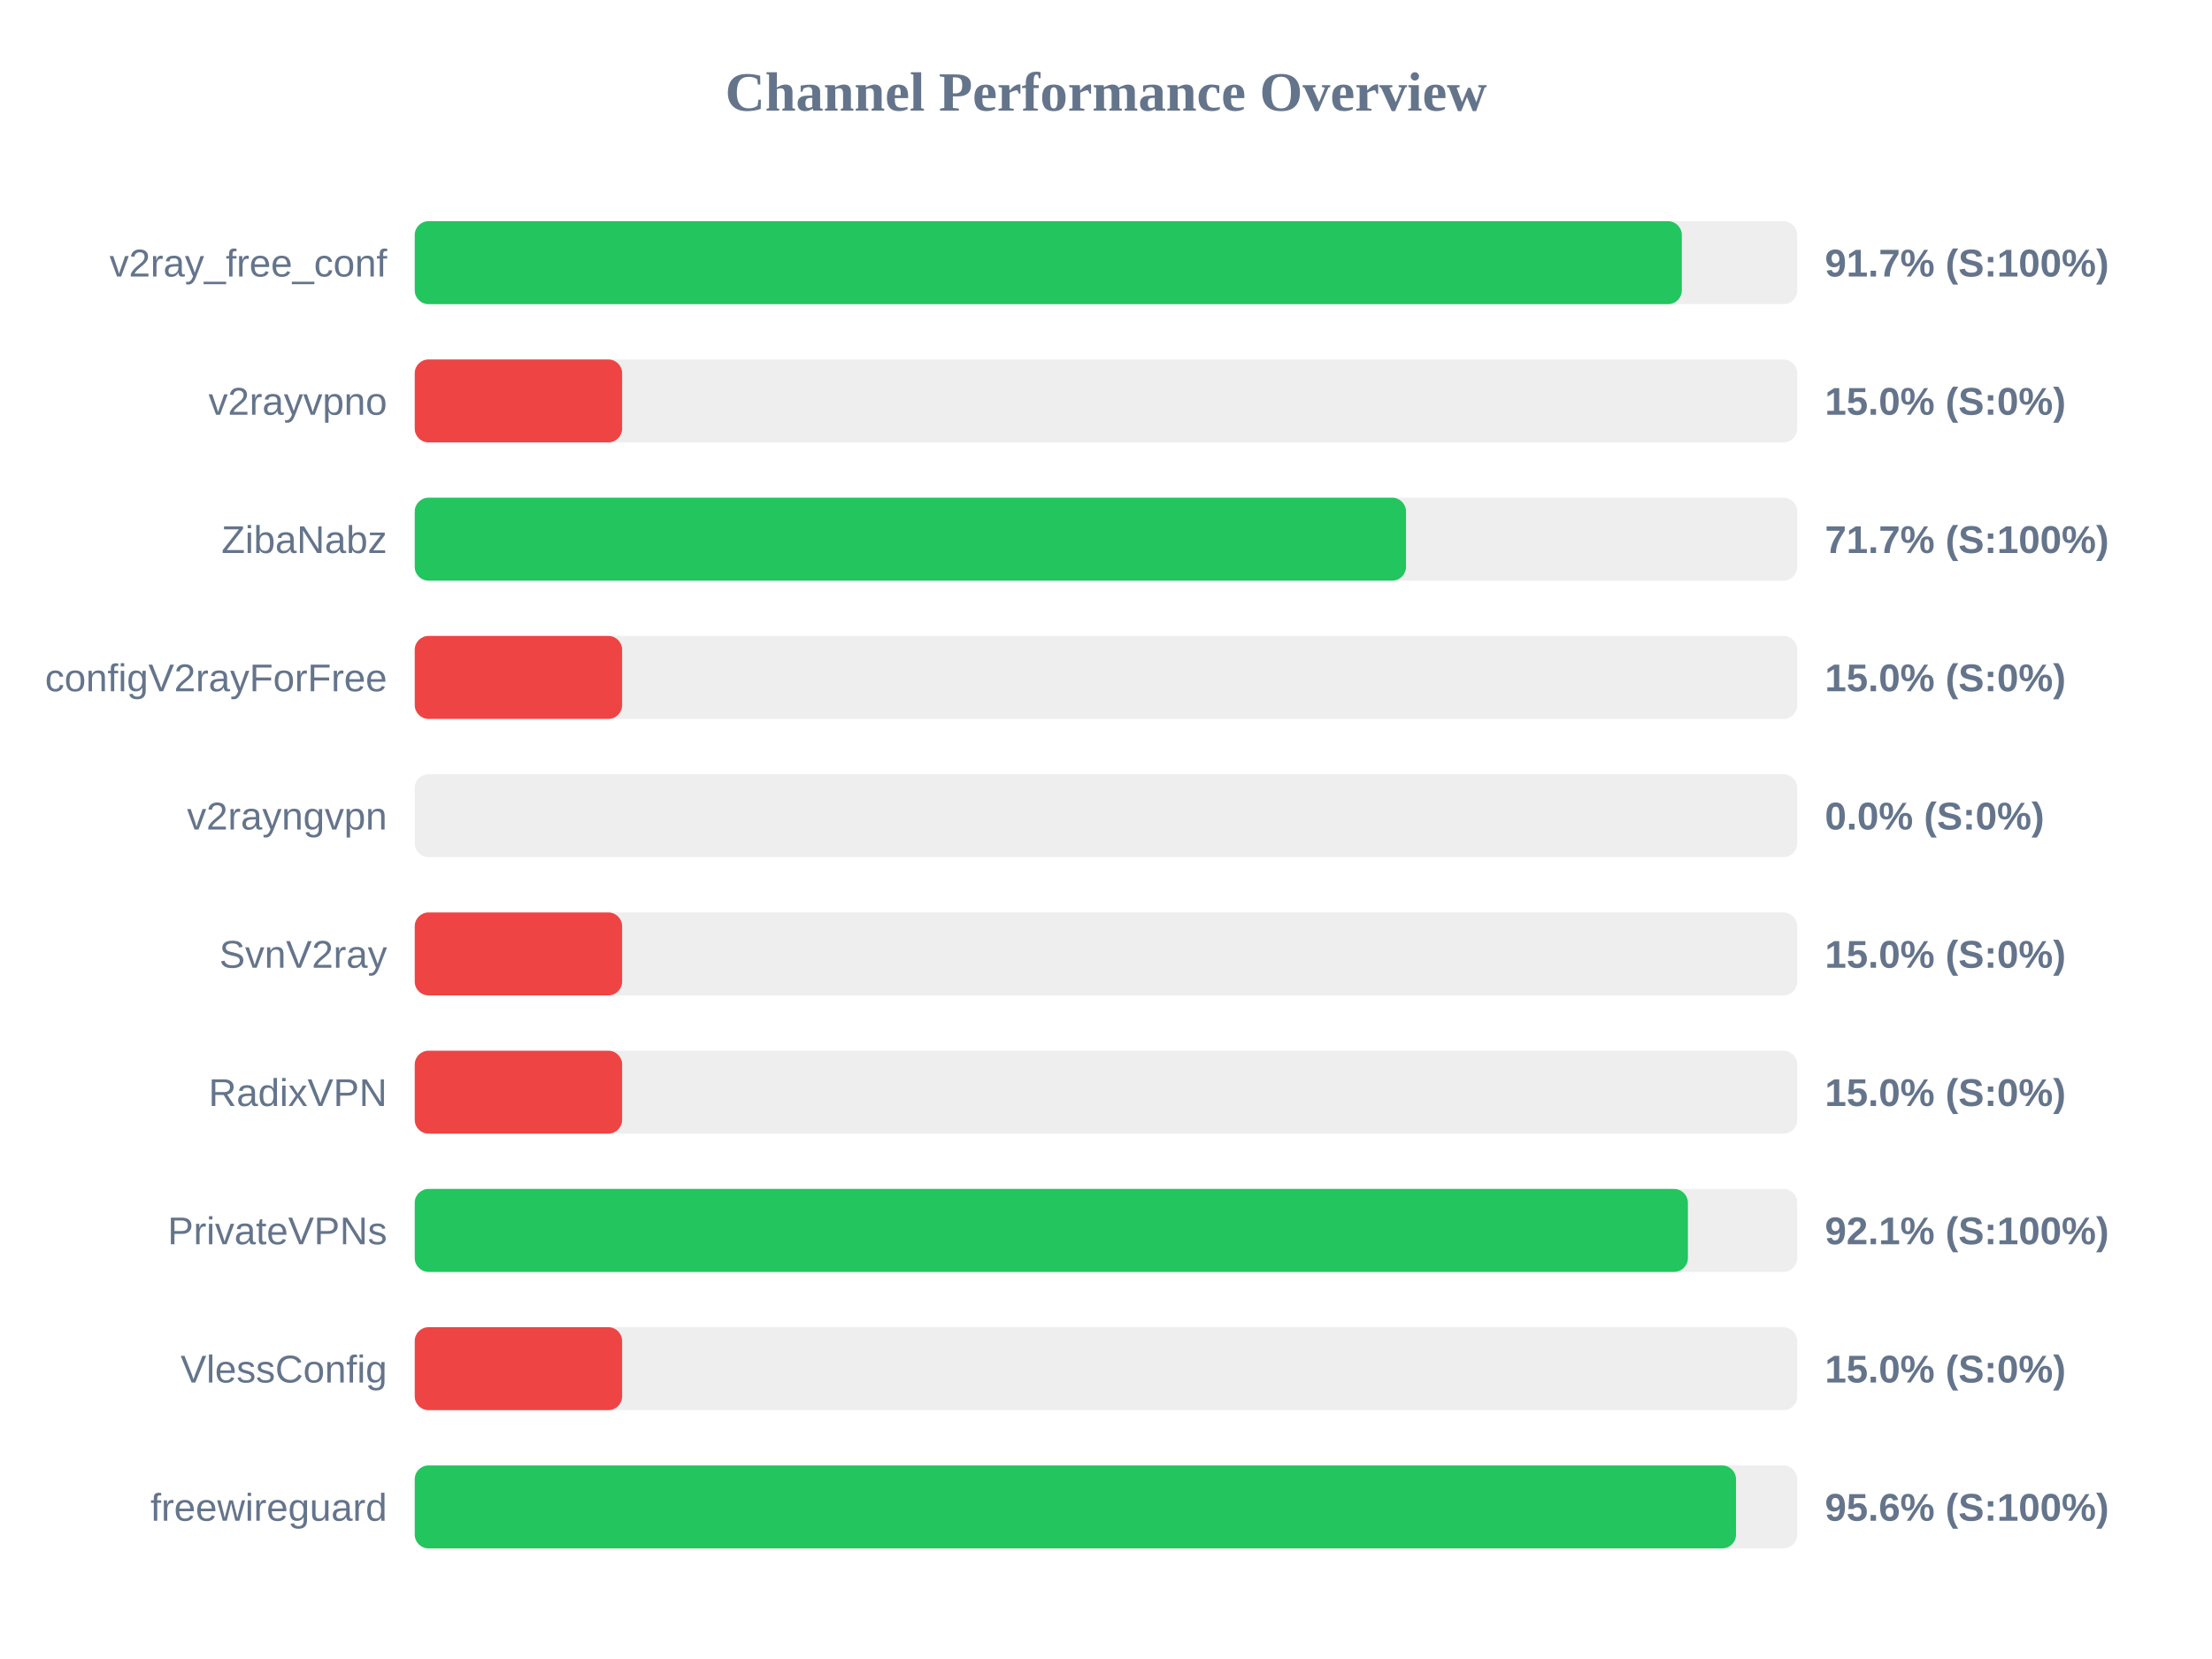
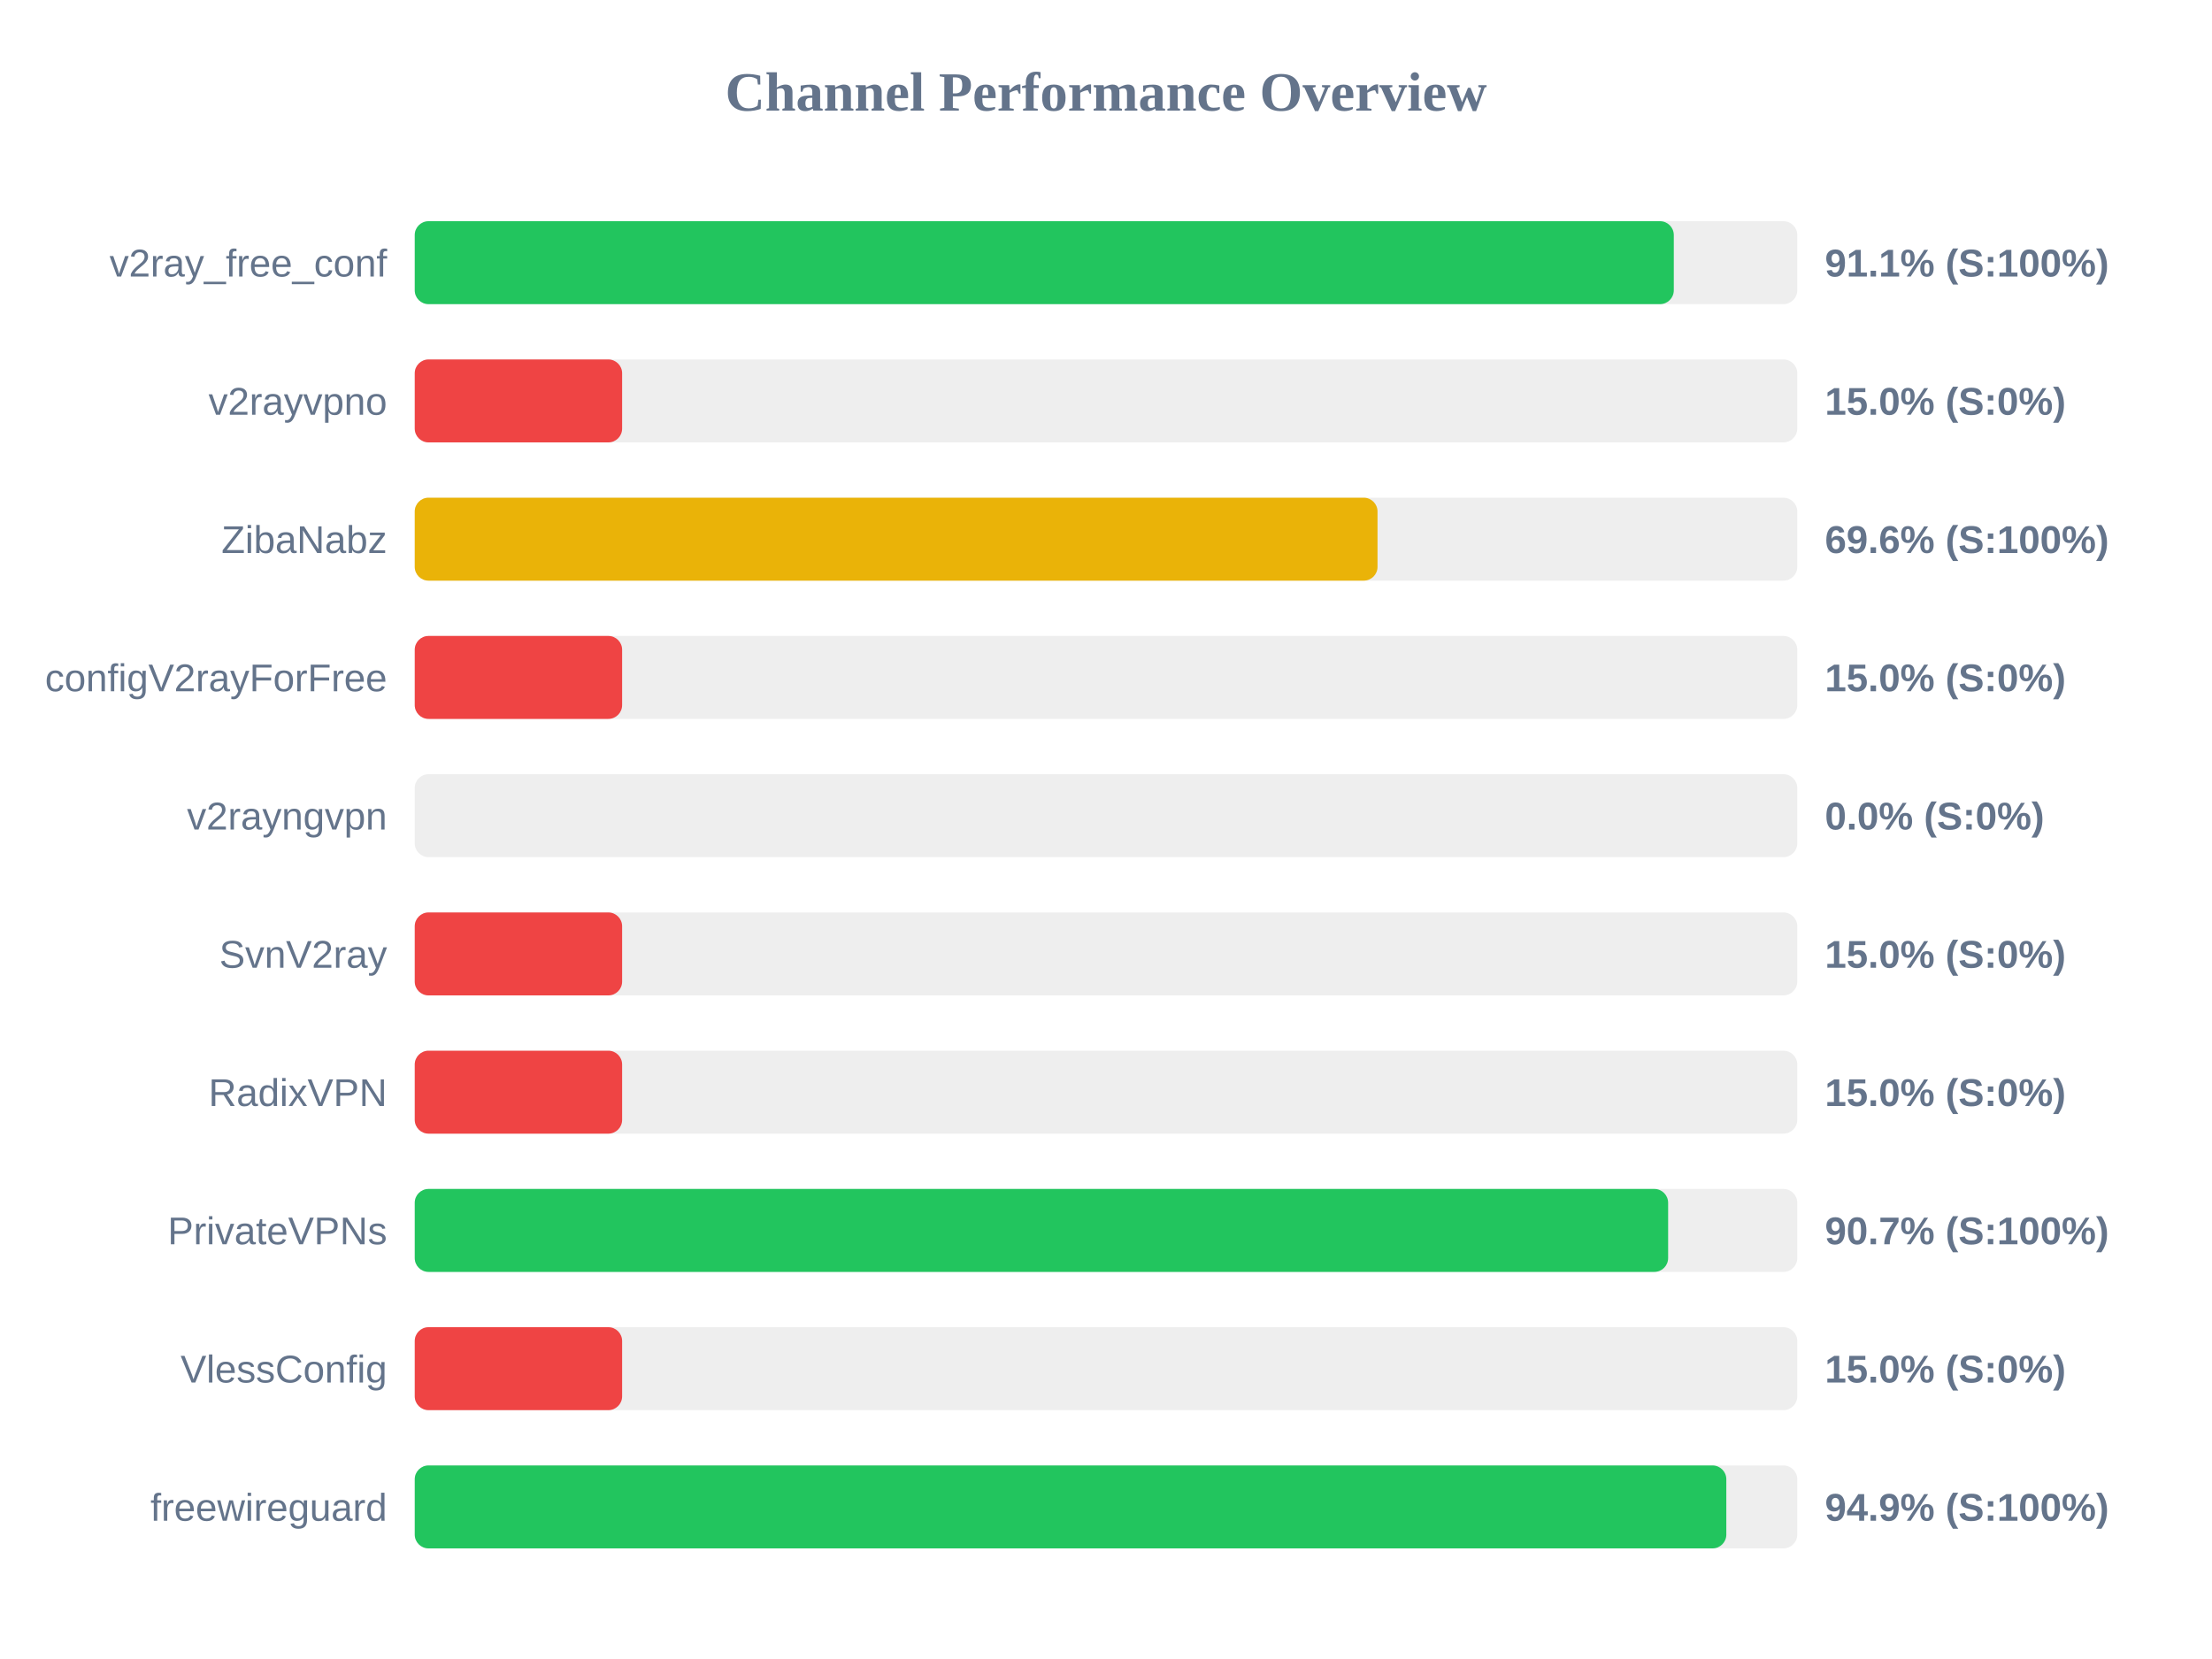
<svg xmlns="http://www.w3.org/2000/svg" width="800" height="600" version="1.1">
  <style>
        .row { font: 14px Arial; fill: #64748b; }
        .score { font: bold 14px Arial; fill: #64748b; }
    </style>
  <text x="400" y="40" text-anchor="middle" font-size="20px" font-weight="bold" fill="#64748b">Channel Performance Overview</text>
  <rect x="150" y="80" width="500" height="30" fill="#eee" rx="5" />
-   <rect x="150" y="80" width="458.25" height="30" fill="#22c55e" rx="5" />
+   <rect x="150" y="80" width="455.35" height="30" fill="#22c55e" rx="5" />
  <text x="140" y="100" text-anchor="end" class="row">v2ray_free_conf</text>
-   <text x="660" y="100" text-anchor="start" class="score">91.7% (S:100%)</text>
+   <text x="660" y="100" text-anchor="start" class="score">91.1% (S:100%)</text>
  <rect x="150" y="130" width="500" height="30" fill="#eee" rx="5" />
  <rect x="150" y="130" width="75.0" height="30" fill="#ef4444" rx="5" />
  <text x="140" y="150" text-anchor="end" class="row">v2rayvpno</text>
  <text x="660" y="150" text-anchor="start" class="score">15.0% (S:0%)</text>
  <rect x="150" y="180" width="500" height="30" fill="#eee" rx="5" />
-   <rect x="150" y="180" width="358.5" height="30" fill="#22c55e" rx="5" />
+   <rect x="150" y="180" width="348.2" height="30" fill="#eab308" rx="5" />
  <text x="140" y="200" text-anchor="end" class="row">ZibaNabz</text>
-   <text x="660" y="200" text-anchor="start" class="score">71.7% (S:100%)</text>
+   <text x="660" y="200" text-anchor="start" class="score">69.6% (S:100%)</text>
  <rect x="150" y="230" width="500" height="30" fill="#eee" rx="5" />
  <rect x="150" y="230" width="75.0" height="30" fill="#ef4444" rx="5" />
  <text x="140" y="250" text-anchor="end" class="row">configV2rayForFree</text>
  <text x="660" y="250" text-anchor="start" class="score">15.0% (S:0%)</text>
  <rect x="150" y="280" width="500" height="30" fill="#eee" rx="5" />
  <rect x="150" y="280" width="0.0" height="30" fill="#ef4444" rx="5" />
  <text x="140" y="300" text-anchor="end" class="row">v2rayngvpn</text>
  <text x="660" y="300" text-anchor="start" class="score">0.0% (S:0%)</text>
  <rect x="150" y="330" width="500" height="30" fill="#eee" rx="5" />
  <rect x="150" y="330" width="75.0" height="30" fill="#ef4444" rx="5" />
  <text x="140" y="350" text-anchor="end" class="row">SvnV2ray</text>
  <text x="660" y="350" text-anchor="start" class="score">15.0% (S:0%)</text>
  <rect x="150" y="380" width="500" height="30" fill="#eee" rx="5" />
  <rect x="150" y="380" width="75.0" height="30" fill="#ef4444" rx="5" />
  <text x="140" y="400" text-anchor="end" class="row">RadixVPN</text>
  <text x="660" y="400" text-anchor="start" class="score">15.0% (S:0%)</text>
  <rect x="150" y="430" width="500" height="30" fill="#eee" rx="5" />
-   <rect x="150" y="430" width="460.45" height="30" fill="#22c55e" rx="5" />
+   <rect x="150" y="430" width="453.3" height="30" fill="#22c55e" rx="5" />
  <text x="140" y="450" text-anchor="end" class="row">PrivateVPNs</text>
-   <text x="660" y="450" text-anchor="start" class="score">92.1% (S:100%)</text>
+   <text x="660" y="450" text-anchor="start" class="score">90.7% (S:100%)</text>
  <rect x="150" y="480" width="500" height="30" fill="#eee" rx="5" />
  <rect x="150" y="480" width="75.0" height="30" fill="#ef4444" rx="5" />
  <text x="140" y="500" text-anchor="end" class="row">VlessConfig</text>
  <text x="660" y="500" text-anchor="start" class="score">15.0% (S:0%)</text>
  <rect x="150" y="530" width="500" height="30" fill="#eee" rx="5" />
-   <rect x="150" y="530" width="477.85" height="30" fill="#22c55e" rx="5" />
+   <rect x="150" y="530" width="474.35" height="30" fill="#22c55e" rx="5" />
  <text x="140" y="550" text-anchor="end" class="row">freewireguard</text>
-   <text x="660" y="550" text-anchor="start" class="score">95.6% (S:100%)</text>
+   <text x="660" y="550" text-anchor="start" class="score">94.9% (S:100%)</text>
</svg>
